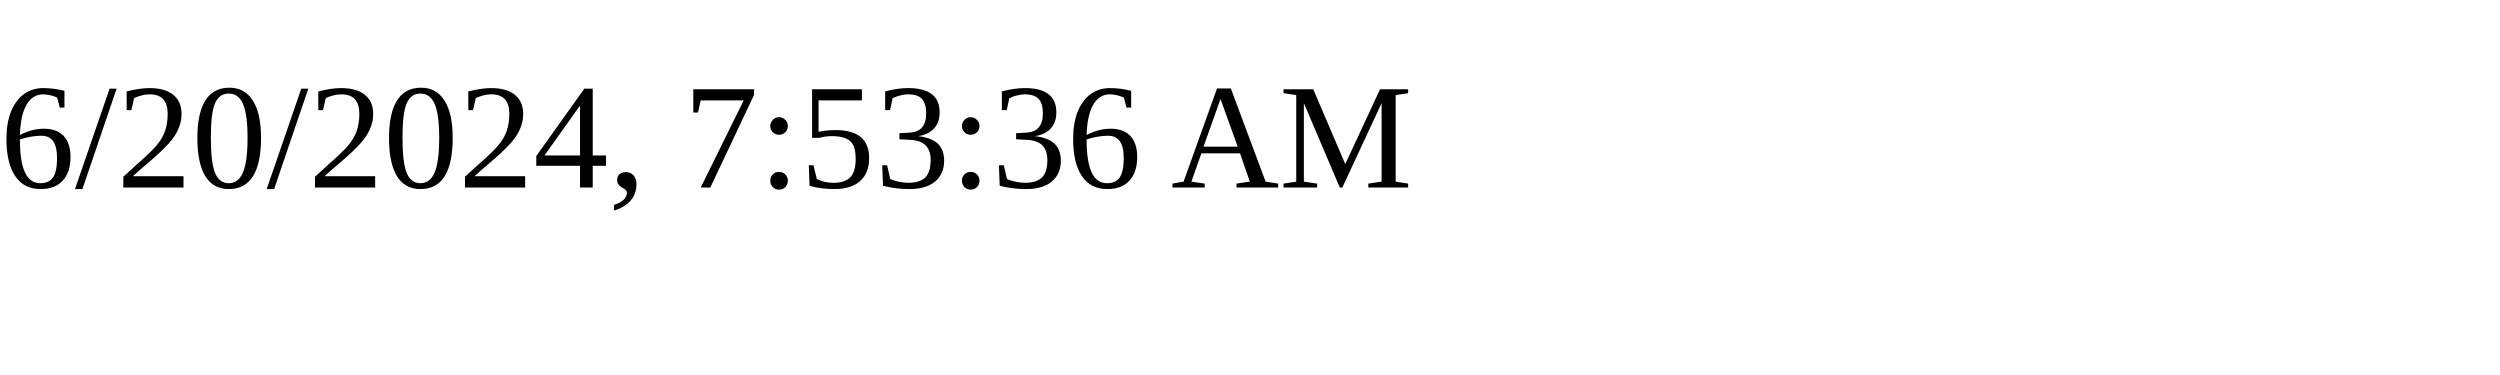
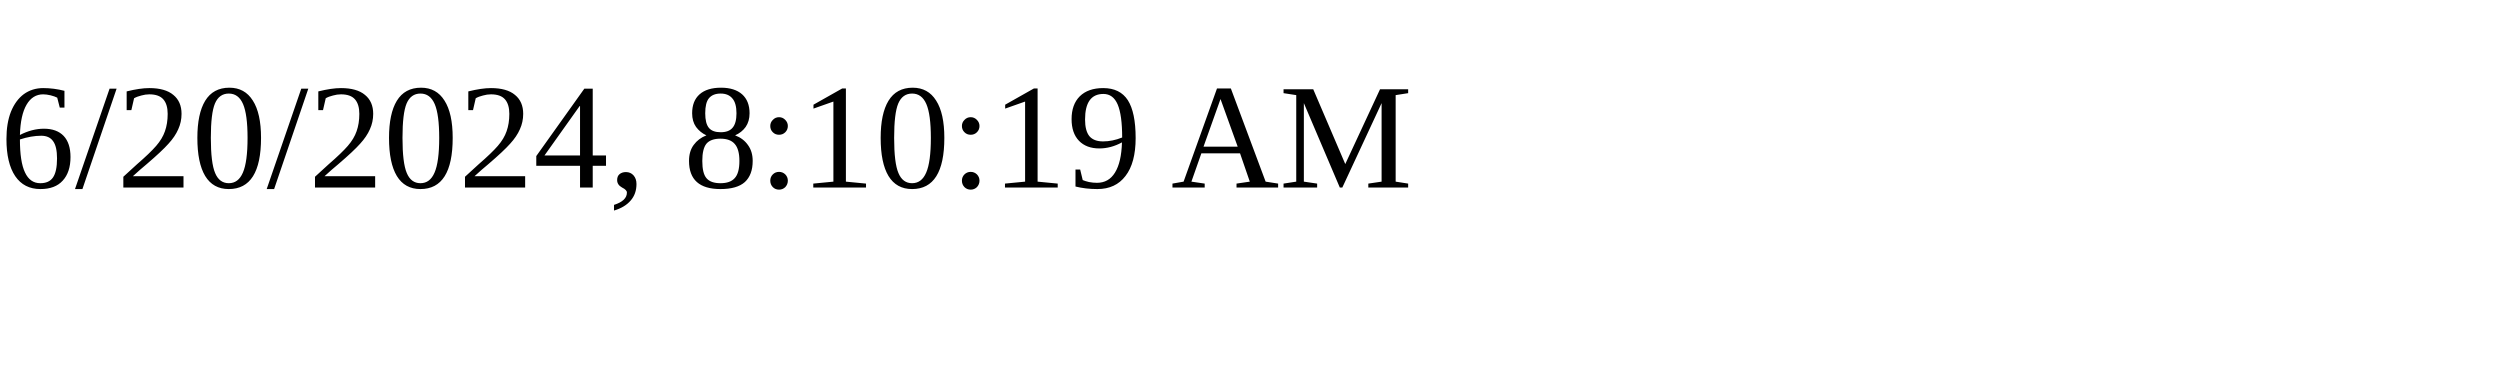
<svg xmlns="http://www.w3.org/2000/svg" height="30" width="200">
-   <text x="0" y="15">6/20/2024, 7:53:36 AM</text>
+   <text x="0" y="15">6/20/2024, 8:10:19 AM</text>
</svg>
